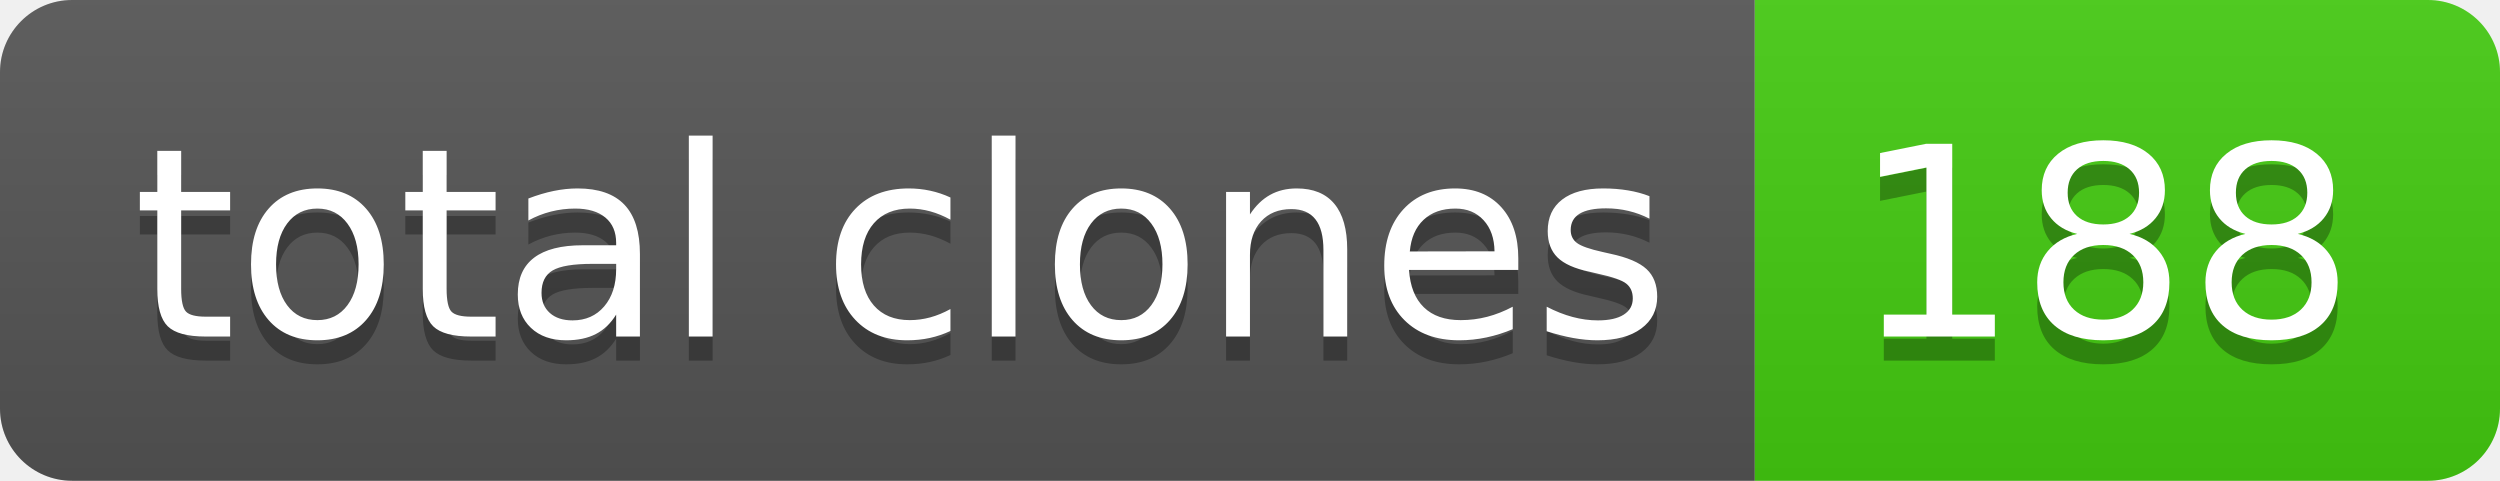
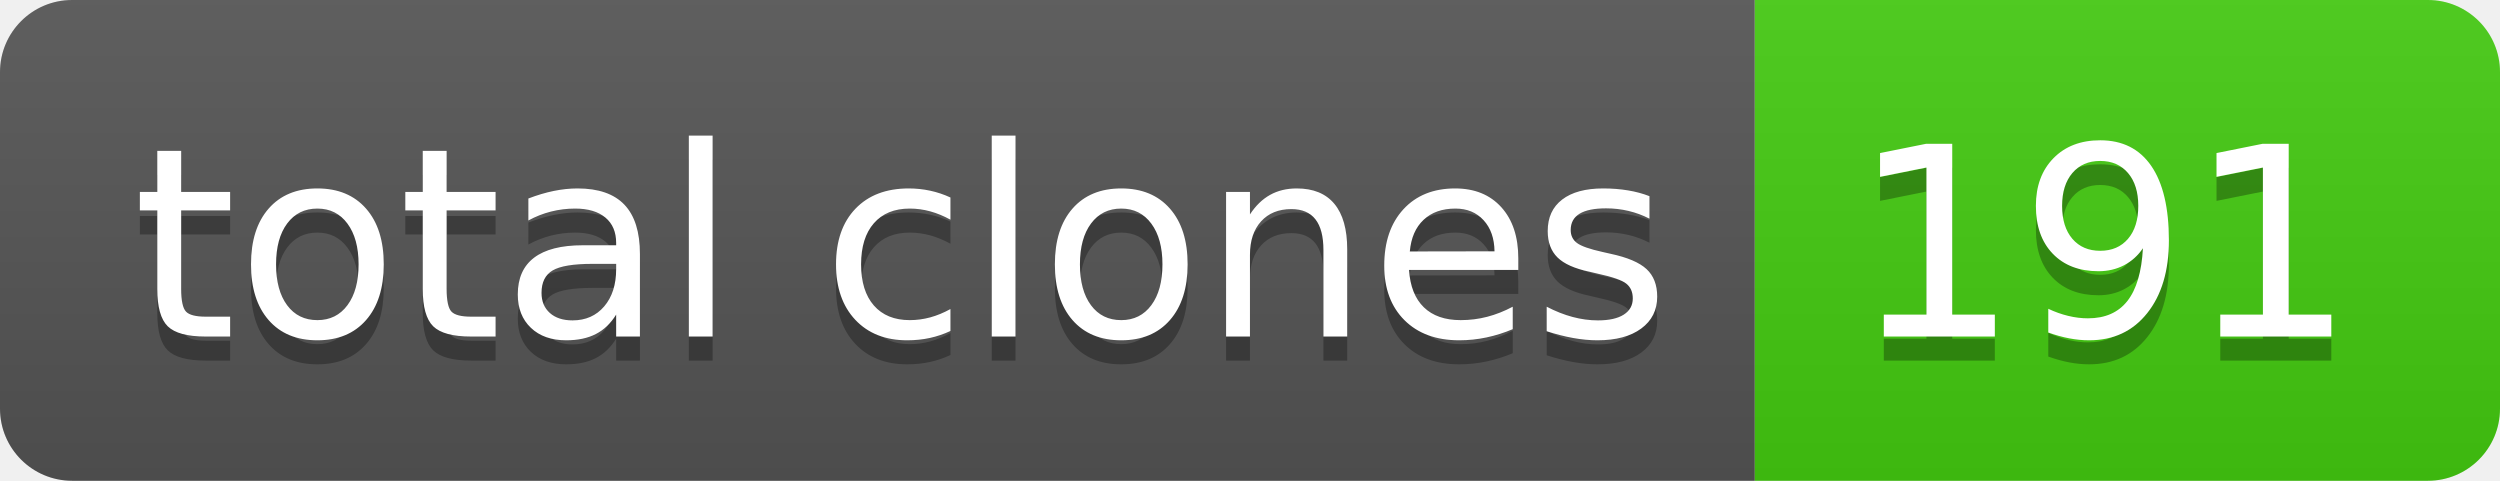
- <svg xmlns="http://www.w3.org/2000/svg" width="104" height="20" role="img" aria-label="total clones: 188">
+ <svg xmlns="http://www.w3.org/2000/svg" width="104" height="20" role="img" aria-label="total clones: 191">
  <linearGradient id="s" x2="0" y2="100%">
    <stop offset="0" stop-color="#bbb" stop-opacity=".1" />
    <stop offset="1" stop-opacity=".1" />
  </linearGradient>
  <clipPath id="r">
    <rect width="104" height="20" rx="3" fill="#fff" />
  </clipPath>
  <g clip-path="url(#r)">
    <rect width="73" height="20" fill="#555" />
    <rect x="73" width="31" height="20" fill="#4c1" />
    <rect width="104" height="20" fill="url(#s)" />
  </g>
  <g fill="#fff" text-anchor="middle" font-family="Verdana,Geneva,DejaVu Sans,sans-serif" text-rendering="geometricPrecision" font-size="110">
    <text aria-hidden="true" x="375" y="150" fill="#010101" fill-opacity=".3" transform="scale(.1)" textLength="630">total clones</text>
    <text x="375" y="140" transform="scale(.1)" fill="#fff" textLength="630">total clones</text>
-     <text aria-hidden="true" x="875" y="150" fill="#010101" fill-opacity=".3" transform="scale(.1)" textLength="210">188</text>
-     <text x="875" y="140" transform="scale(.1)" fill="#fff" textLength="210">188</text>
+     <text aria-hidden="true" x="875" y="150" fill="#010101" fill-opacity=".3" transform="scale(.1)" textLength="210">191</text>
+     <text x="875" y="140" transform="scale(.1)" fill="#fff" textLength="210">191</text>
  </g>
</svg>
